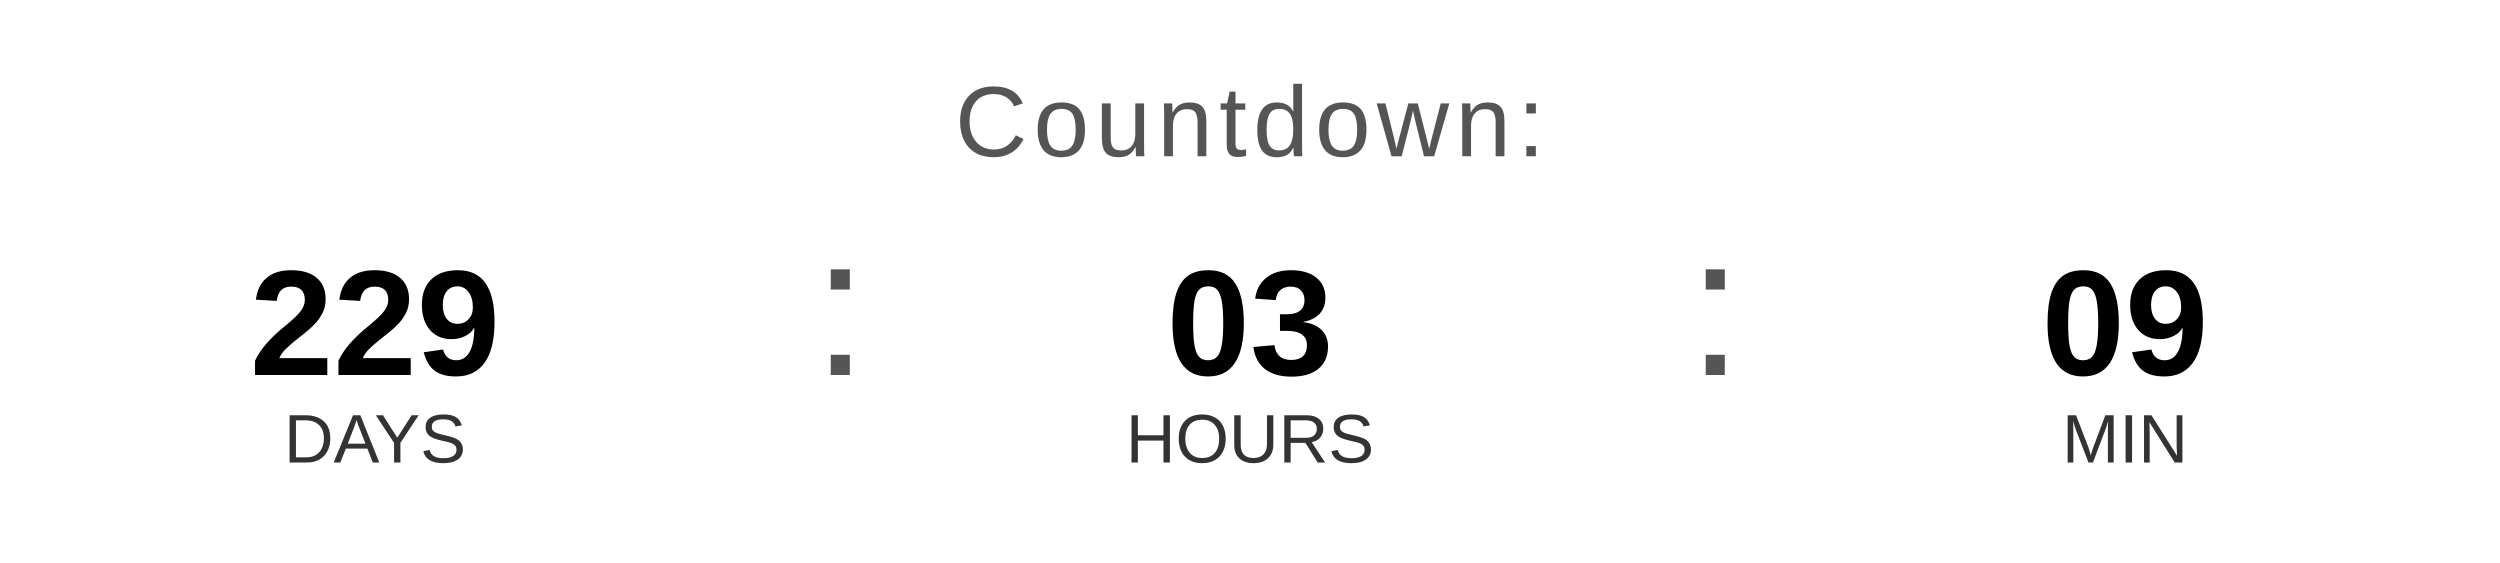
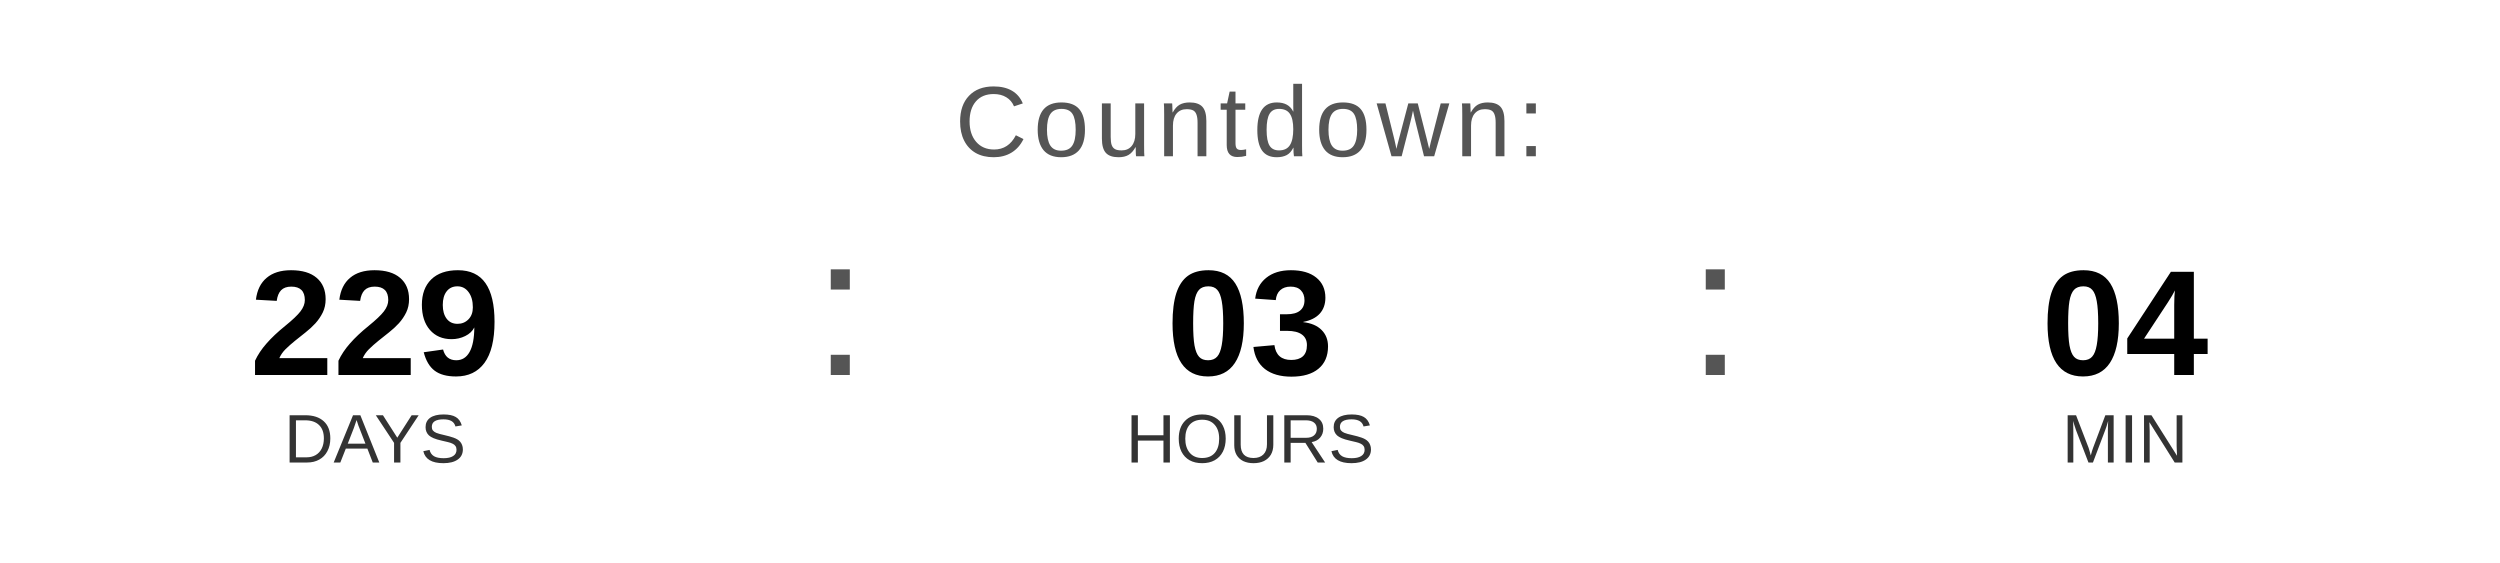
<svg xmlns="http://www.w3.org/2000/svg" width="400" height="90" viewBox="0 0 400 90">
  <text x="200" y="25" font-family="Arial, Helvetica, sans-serif" font-size="16" fill="#555555" text-anchor="middle" letter-spacing="1">
    Countdown:
  </text>
  <text x="60" y="60" font-family="Arial, Helvetica, sans-serif" font-size="24" font-weight="bold" fill="#000000" text-anchor="middle">229</text>
  <text x="60" y="74" font-family="Arial, Helvetica, sans-serif" font-size="11" fill="#333333" text-anchor="middle">DAYS</text>
  <text x="130" y="60" font-family="Arial, sans-serif" font-size="32" fill="#555555">:</text>
  <text x="200" y="60" font-family="Arial, Helvetica, sans-serif" font-size="24" font-weight="bold" fill="#000000" text-anchor="middle">03</text>
  <text x="200" y="74" font-family="Arial, Helvetica, sans-serif" font-size="11" fill="#333333" text-anchor="middle">HOURS</text>
  <text x="270" y="60" font-family="Arial, sans-serif" font-size="32" fill="#555555">:</text>
-   <text x="340" y="60" font-family="Arial, Helvetica, sans-serif" font-size="24" font-weight="bold" fill="#000000" text-anchor="middle">09</text>
+   <text x="340" y="60" font-family="Arial, Helvetica, sans-serif" font-size="24" font-weight="bold" fill="#000000" text-anchor="middle">04</text>
  <text x="340" y="74" font-family="Arial, Helvetica, sans-serif" font-size="11" fill="#333333" text-anchor="middle">MIN</text>
</svg>
